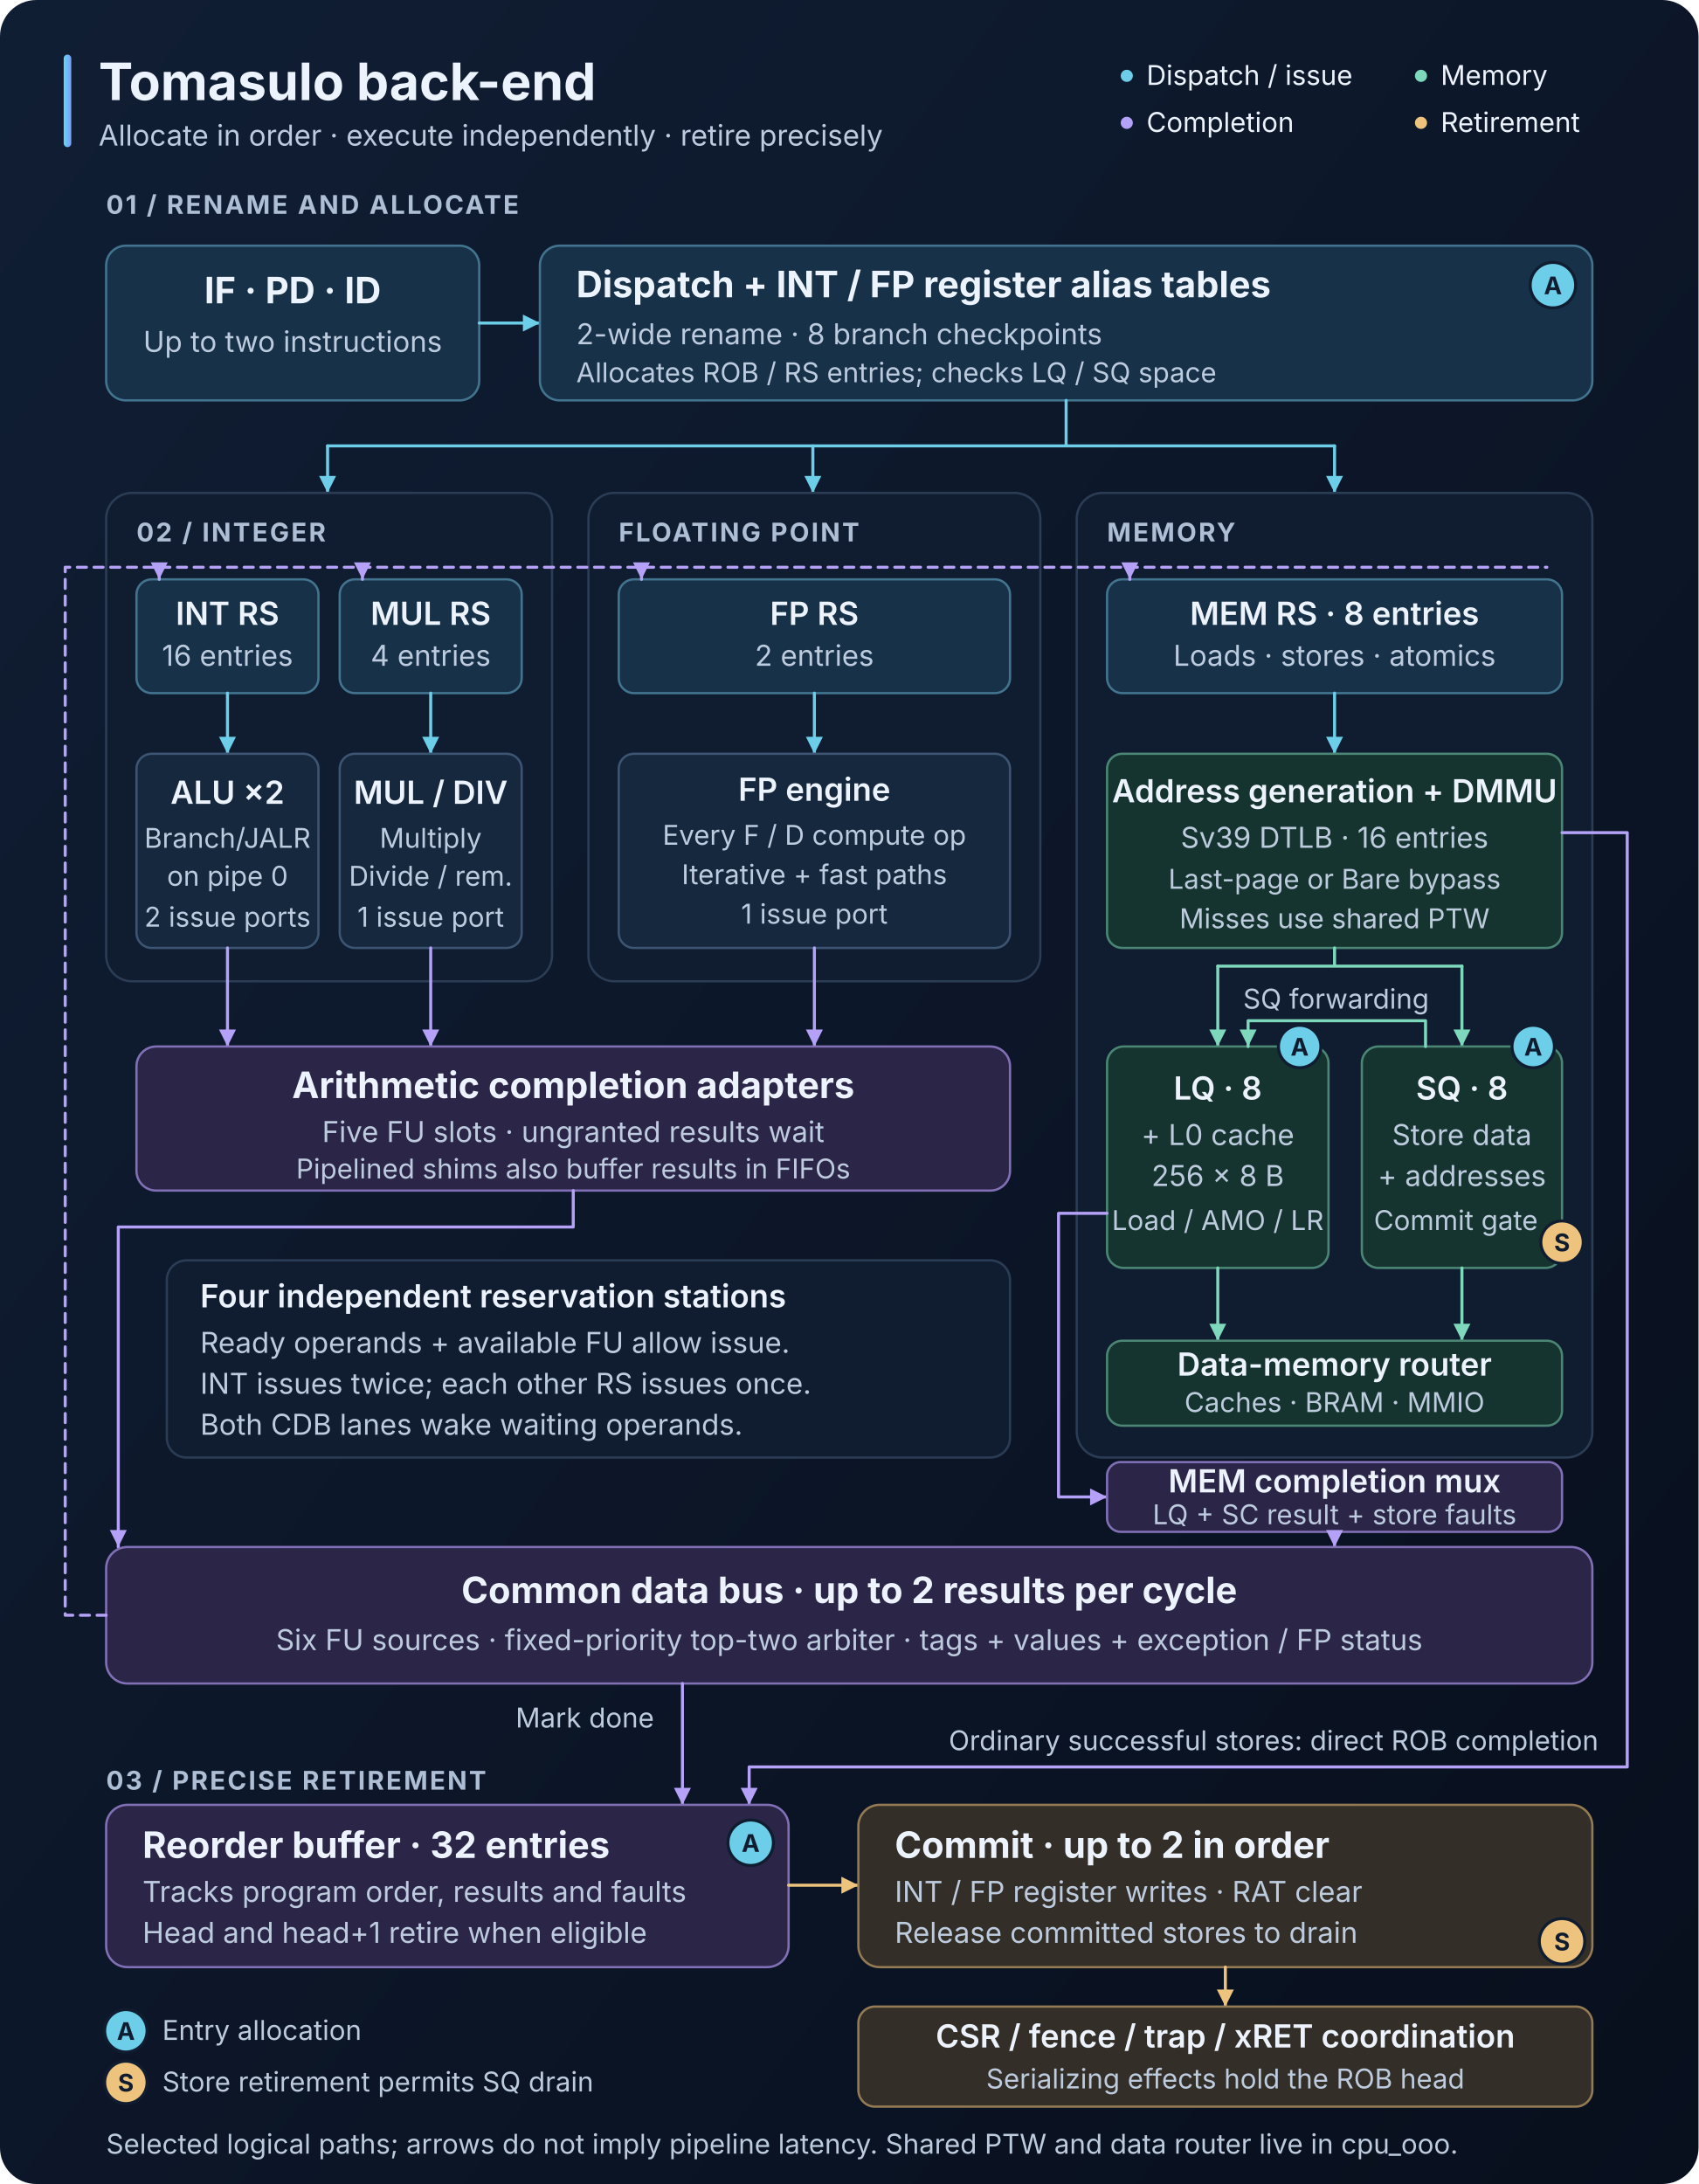
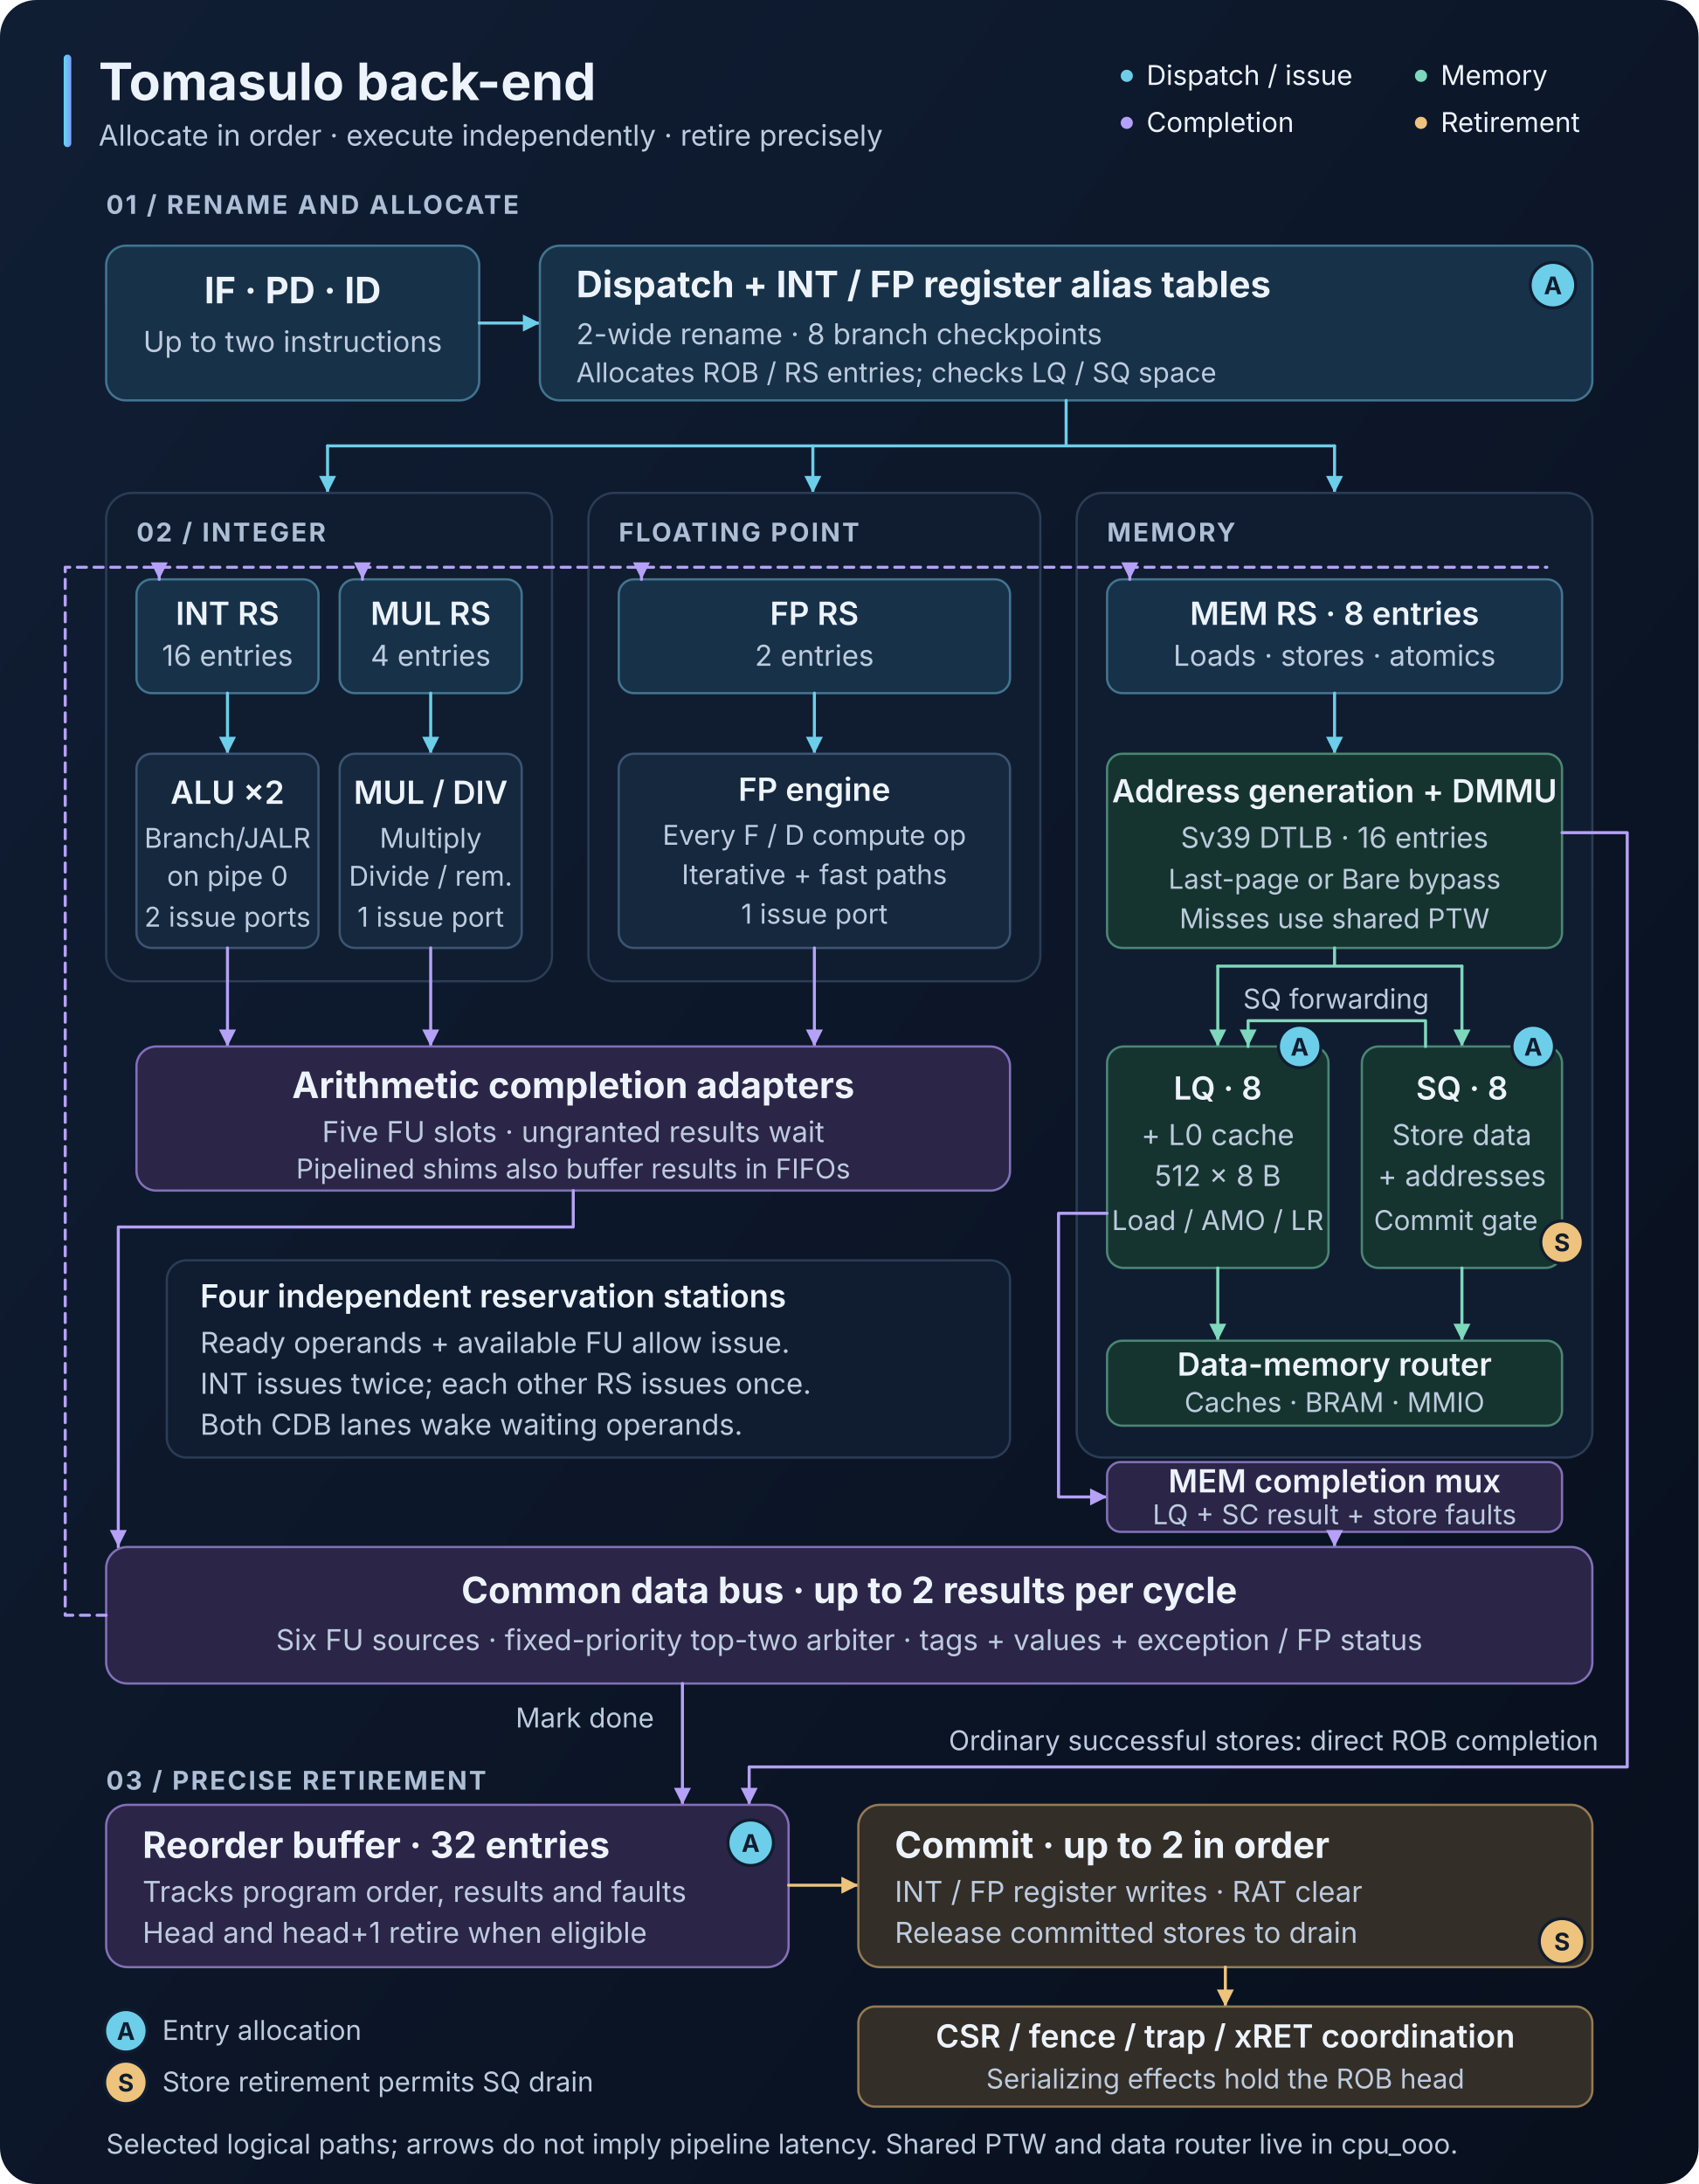
<svg xmlns="http://www.w3.org/2000/svg" width="1120" height="1440" viewBox="0 0 1120 1440" role="img" aria-labelledby="title desc">
  <defs>
    <linearGradient id="background" x2="1" y2="1">
      <stop stop-color="#101e34" />
      <stop offset="1" stop-color="#080f1d" />
    </linearGradient>
    <linearGradient id="accent">
      <stop stop-color="#62d8ef" />
      <stop offset="1" stop-color="#7f9cff" />
    </linearGradient>
    <marker id="flow-arrow" viewBox="0 0 10 10" refX="9" refY="5" markerWidth="7" markerHeight="7" orient="auto-start-reverse">
      <path d="M 1 1 L 9 5 L 1 9 Z" fill="#6dcee9" />
    </marker>
    <marker id="result-arrow" viewBox="0 0 10 10" refX="9" refY="5" markerWidth="7" markerHeight="7" orient="auto-start-reverse">
      <path d="M 1 1 L 9 5 L 1 9 Z" fill="#b5a1f8" />
    </marker>
    <marker id="commit-arrow" viewBox="0 0 10 10" refX="9" refY="5" markerWidth="7" markerHeight="7" orient="auto-start-reverse">
      <path d="M 1 1 L 9 5 L 1 9 Z" fill="#edc37d" />
    </marker>
    <marker id="memory-arrow" viewBox="0 0 10 10" refX="9" refY="5" markerWidth="7" markerHeight="7" orient="auto-start-reverse">
      <path d="M 1 1 L 9 5 L 1 9 Z" fill="#7ed8bc" />
    </marker>
    <style>
      text { font-family: -apple-system, BlinkMacSystemFont, "Segoe UI", sans-serif; fill: #edf3fc; }
      .heading { font-size: 24px; font-weight: 650; }
      .label { font-size: 21px; font-weight: 600; }
      .body { font-size: 19px; fill: #bdcbde; }
      .small { font-size: 18px; fill: #bdcbde; }
      .section { font-size: 17px; font-weight: 650; letter-spacing: 1.3px; fill: #adbed5; }
      .center { text-anchor: middle; }
      .panel { fill: #101d30; stroke: #2b3c55; stroke-width: 1.5; }
      .station { fill: #173148; stroke: #42748f; stroke-width: 1.5; }
      .execution { fill: #16283d; stroke: #3b5573; stroke-width: 1.5; }
      .result { fill: #2b2547; stroke: #8270b7; stroke-width: 1.5; }
      .retire { fill: #332e27; stroke: #947b54; stroke-width: 1.5; }
      .memory { fill: #16342f; stroke: #4b8674; stroke-width: 1.5; }
      .flow, .broadcast, .commit, .memlink { fill: none; stroke-width: 2; stroke-linejoin: round; stroke-linecap: round; }
      .flow { stroke: #6dcee9; }
      .broadcast { stroke: #b5a1f8; }
      .commit { stroke: #edc37d; }
      .memlink { stroke: #7ed8bc; }
      .allocation { fill: #6dcee9; stroke: #101d30; stroke-width: 2; }
      .release { fill: #edc37d; stroke: #101d30; stroke-width: 2; }
      .badge-text { font-size: 16px; font-weight: 750; fill: #101d30; text-anchor: middle; }
    </style>
  </defs>
  <rect width="1120" height="1440" rx="24" fill="url(#background)" />
  <rect x="42" y="36" width="5" height="61" rx="2.5" fill="url(#accent)" />
  <text x="65" y="66" font-size="34" font-weight="750">Tomasulo back-end</text>
  <text x="65" y="96" class="body">Allocate in order · execute independently · retire precisely</text>
  <g class="small">
    <circle cx="743" cy="50" r="4" fill="#6dcee9" />
    <text x="756" y="56">Dispatch / issue</text>
    <circle cx="743" cy="81" r="4" fill="#b5a1f8" />
    <text x="756" y="87">Completion</text>
    <circle cx="937" cy="50" r="4" fill="#7ed8bc" />
    <text x="950" y="56">Memory</text>
    <circle cx="937" cy="81" r="4" fill="#edc37d" />
    <text x="950" y="87">Retirement</text>
  </g>
  <text x="70" y="141" class="section">01 / RENAME AND ALLOCATE</text>
  <rect x="70" y="162" width="246" height="102" rx="13" class="station" />
  <text x="193" y="200" class="heading center">IF · PD · ID</text>
  <text x="193" y="232" class="body center">Up to two instructions</text>
  <path d="M 316 213 H 356" class="flow" marker-end="url(#flow-arrow)" />
  <rect x="356" y="162" width="694" height="102" rx="13" class="station" />
  <text x="380" y="196" class="heading">Dispatch + INT / FP register alias tables</text>
  <text x="380" y="227" class="body">2-wide rename · 8 branch checkpoints</text>
  <text x="380" y="252" class="small">Allocates ROB / RS entries; checks LQ / SQ space</text>
  <circle cx="1024" cy="188" r="15" class="allocation" />
  <text x="1024" y="194" class="badge-text">A</text>
  <path d="M 703 264 V 294 H 216 M 703 294 H 880" class="flow" />
  <g class="flow" marker-end="url(#flow-arrow)">
    <path d="M 216 294 V 325" />
    <path d="M 536 294 V 325" />
    <path d="M 880 294 V 325" />
  </g>
  <rect x="70" y="325" width="294" height="322" rx="17" class="panel" />
  <rect x="388" y="325" width="298" height="322" rx="17" class="panel" />
  <rect x="710" y="325" width="340" height="636" rx="17" class="panel" />
  <text x="90" y="357" class="section">02 / INTEGER</text>
  <text x="408" y="357" class="section">FLOATING POINT</text>
  <text x="730" y="357" class="section">MEMORY</text>
  <g class="center">
    <rect x="90" y="382" width="120" height="75" rx="10" class="station" />
    <text x="150" y="412" class="label">INT RS</text>
    <text x="150" y="439" class="body">16 entries</text>
    <rect x="224" y="382" width="120" height="75" rx="10" class="station" />
    <text x="284" y="412" class="label">MUL RS</text>
    <text x="284" y="439" class="body">4 entries</text>
    <rect x="408" y="382" width="258" height="75" rx="10" class="station" />
    <text x="537" y="412" class="label">FP RS</text>
    <text x="537" y="439" class="body">2 entries</text>
    <rect x="730" y="382" width="300" height="75" rx="10" class="station" />
    <text x="880" y="412" class="label">MEM RS · 8 entries</text>
    <text x="880" y="439" class="body">Loads · stores · atomics</text>
  </g>
  <g class="flow" marker-end="url(#flow-arrow)">
    <path d="M 150 457 V 497" />
    <path d="M 284 457 V 497" />
    <path d="M 537 457 V 497" />
    <path d="M 880 457 V 497" />
  </g>
  <g class="center">
    <rect x="90" y="497" width="120" height="128" rx="10" class="execution" />
    <text x="150" y="530" class="label">ALU ×2</text>
    <text x="150" y="559" class="small">Branch/JALR</text>
    <text x="150" y="584" class="small">on pipe 0</text>
    <text x="150" y="611" class="small">2 issue ports</text>
    <rect x="224" y="497" width="120" height="128" rx="10" class="execution" />
    <text x="284" y="530" class="label">MUL / DIV</text>
    <text x="284" y="559" class="small">Multiply</text>
    <text x="284" y="584" class="small">Divide / rem.</text>
    <text x="284" y="611" class="small">1 issue port</text>
    <rect x="408" y="497" width="258" height="128" rx="10" class="execution" />
    <text x="537" y="528" class="label">FP engine</text>
    <text x="537" y="557" class="small">Every F / D compute op</text>
    <text x="537" y="583" class="small">Iterative + fast paths</text>
    <text x="537" y="609" class="small">1 issue port</text>
    <rect x="730" y="497" width="300" height="128" rx="10" class="memory" />
    <text x="880" y="529" class="label">Address generation + DMMU</text>
    <text x="880" y="559" class="body">Sv39 DTLB · 16 entries</text>
    <text x="880" y="586" class="small">Last-page or Bare bypass</text>
    <text x="880" y="612" class="small">Misses use shared PTW</text>
  </g>
  <g class="broadcast" marker-end="url(#result-arrow)">
    <path d="M 150 625 V 690" />
    <path d="M 284 625 V 690" />
    <path d="M 537 625 V 690" />
  </g>
  <rect x="90" y="690" width="576" height="95" rx="13" class="result" />
  <text x="378" y="724" class="heading center">Arithmetic completion adapters</text>
  <text x="378" y="753" class="body center">Five FU slots · ungranted results wait</text>
  <text x="378" y="777" class="small center">Pipelined shims also buffer results in FIFOs</text>
  <path d="M 378 785 V 809 H 78 V 1020" class="broadcast" marker-end="url(#result-arrow)" />
  <rect x="110" y="831" width="556" height="130" rx="13" class="panel" />
  <text x="132" y="862" class="label">Four independent reservation stations</text>
  <text x="132" y="892" class="body">Ready operands + available FU allow issue.</text>
  <text x="132" y="919" class="body">INT issues twice; each other RS issues once.</text>
  <text x="132" y="946" class="body">Both CDB lanes wake waiting operands.</text>
  <path d="M 880 625 V 637 H 803 M 880 637 H 964" class="memlink" />
  <g class="memlink" marker-end="url(#memory-arrow)">
    <path d="M 803 637 V 690" />
    <path d="M 964 637 V 690" />
  </g>
  <g class="center">
    <rect x="730" y="690" width="146" height="146" rx="11" class="memory" />
    <text x="803" y="725" class="label">LQ · 8</text>
    <text x="803" y="755" class="body">+ L0 cache</text>
-     <text x="803" y="782" class="body">256 × 8 B</text>
+     <text x="803" y="782" class="body">512 × 8 B</text>
    <text x="803" y="811" class="small">Load / AMO / LR</text>
    <rect x="898" y="690" width="132" height="146" rx="11" class="memory" />
    <text x="964" y="725" class="label">SQ · 8</text>
    <text x="964" y="755" class="body">Store data</text>
    <text x="964" y="782" class="body">+ addresses</text>
    <text x="960" y="811" class="small">Commit gate</text>
    <circle cx="857" cy="690" r="14" class="allocation" />
    <text x="857" y="696" class="badge-text">A</text>
    <circle cx="1011" cy="690" r="14" class="allocation" />
    <text x="1011" y="696" class="badge-text">A</text>
    <circle cx="1030" cy="819" r="14" class="release" />
    <text x="1030" y="825" class="badge-text">S</text>
  </g>
  <path d="M 940 690 V 673 H 823 V 690" class="memlink" marker-end="url(#memory-arrow)" />
  <text x="881" y="665" class="small center">SQ forwarding</text>
  <g class="memlink" marker-end="url(#memory-arrow)">
    <path d="M 803 836 V 884" />
    <path d="M 964 836 V 884" />
  </g>
  <rect x="730" y="884" width="300" height="56" rx="10" class="memory" />
  <text x="880" y="907" class="label center">Data-memory router</text>
  <text x="880" y="931" class="small center">Caches · BRAM · MMIO</text>
  <path d="M 730 800 H 698 V 987 H 730" class="broadcast" marker-end="url(#result-arrow)" />
  <rect x="730" y="964" width="300" height="46" rx="9" class="result" />
  <text x="880" y="984" class="label center">MEM completion mux</text>
  <text x="880" y="1005" class="small center">LQ + SC result + store faults</text>
  <path d="M 880 1010 V 1020" class="broadcast" marker-end="url(#result-arrow)" />
  <path d="M 1030 549 H 1073 V 1165 H 494 V 1190" class="broadcast" marker-end="url(#result-arrow)" />
  <text x="1054" y="1154" class="small" text-anchor="end">Ordinary successful stores: direct ROB completion</text>
  <rect x="70" y="1020" width="980" height="90" rx="14" class="result" />
  <text x="560" y="1057" class="heading center">Common data bus · up to 2 results per cycle</text>
  <text x="560" y="1088" class="body center">Six FU sources · fixed-priority top-two arbiter · tags + values + exception / FP status</text>
  <path d="M 70 1065 H 43 V 374 H 1020" class="broadcast" stroke-dasharray="6 5" />
  <g class="broadcast" marker-end="url(#result-arrow)">
    <path d="M 105 374 V 382" />
    <path d="M 239 374 V 382" />
    <path d="M 423 374 V 382" />
    <path d="M 745 374 V 382" />
  </g>
  <path d="M 450 1110 V 1190" class="broadcast" marker-end="url(#result-arrow)" />
  <text x="340" y="1139" class="small">Mark done</text>
  <text x="70" y="1180" class="section">03 / PRECISE RETIREMENT</text>
  <rect x="70" y="1190" width="450" height="107" rx="14" class="result" />
  <text x="94" y="1225" class="heading">Reorder buffer · 32 entries</text>
  <text x="94" y="1254" class="body">Tracks program order, results and faults</text>
  <text x="94" y="1281" class="body">Head and head+1 retire when eligible</text>
  <circle cx="495" cy="1215" r="15" class="allocation" />
  <text x="495" y="1221" class="badge-text">A</text>
  <path d="M 520 1243 H 566" class="commit" marker-end="url(#commit-arrow)" />
  <rect x="566" y="1190" width="484" height="107" rx="14" class="retire" />
  <text x="590" y="1225" class="heading">Commit · up to 2 in order</text>
  <text x="590" y="1254" class="body">INT / FP register writes · RAT clear</text>
  <text x="590" y="1281" class="body">Release committed stores to drain</text>
  <circle cx="1030" cy="1280" r="15" class="release" />
  <text x="1030" y="1286" class="badge-text">S</text>
  <path d="M 808 1297 V 1323" class="commit" marker-end="url(#commit-arrow)" />
  <rect x="566" y="1323" width="484" height="66" rx="11" class="retire" />
  <text x="808" y="1350" class="label center">CSR / fence / trap / xRET coordination</text>
  <text x="808" y="1377" class="small center">Serializing effects hold the ROB head</text>
  <circle cx="83" cy="1339" r="14" class="allocation" />
  <text x="83" y="1345" class="badge-text">A</text>
  <text x="107" y="1345" class="small">Entry allocation</text>
  <circle cx="83" cy="1373" r="14" class="release" />
  <text x="83" y="1379" class="badge-text">S</text>
  <text x="107" y="1379" class="small">Store retirement permits SQ drain</text>
  <text x="70" y="1420" class="small">Selected logical paths; arrows do not imply pipeline latency. Shared PTW and data router live in cpu_ooo.</text>
</svg>
